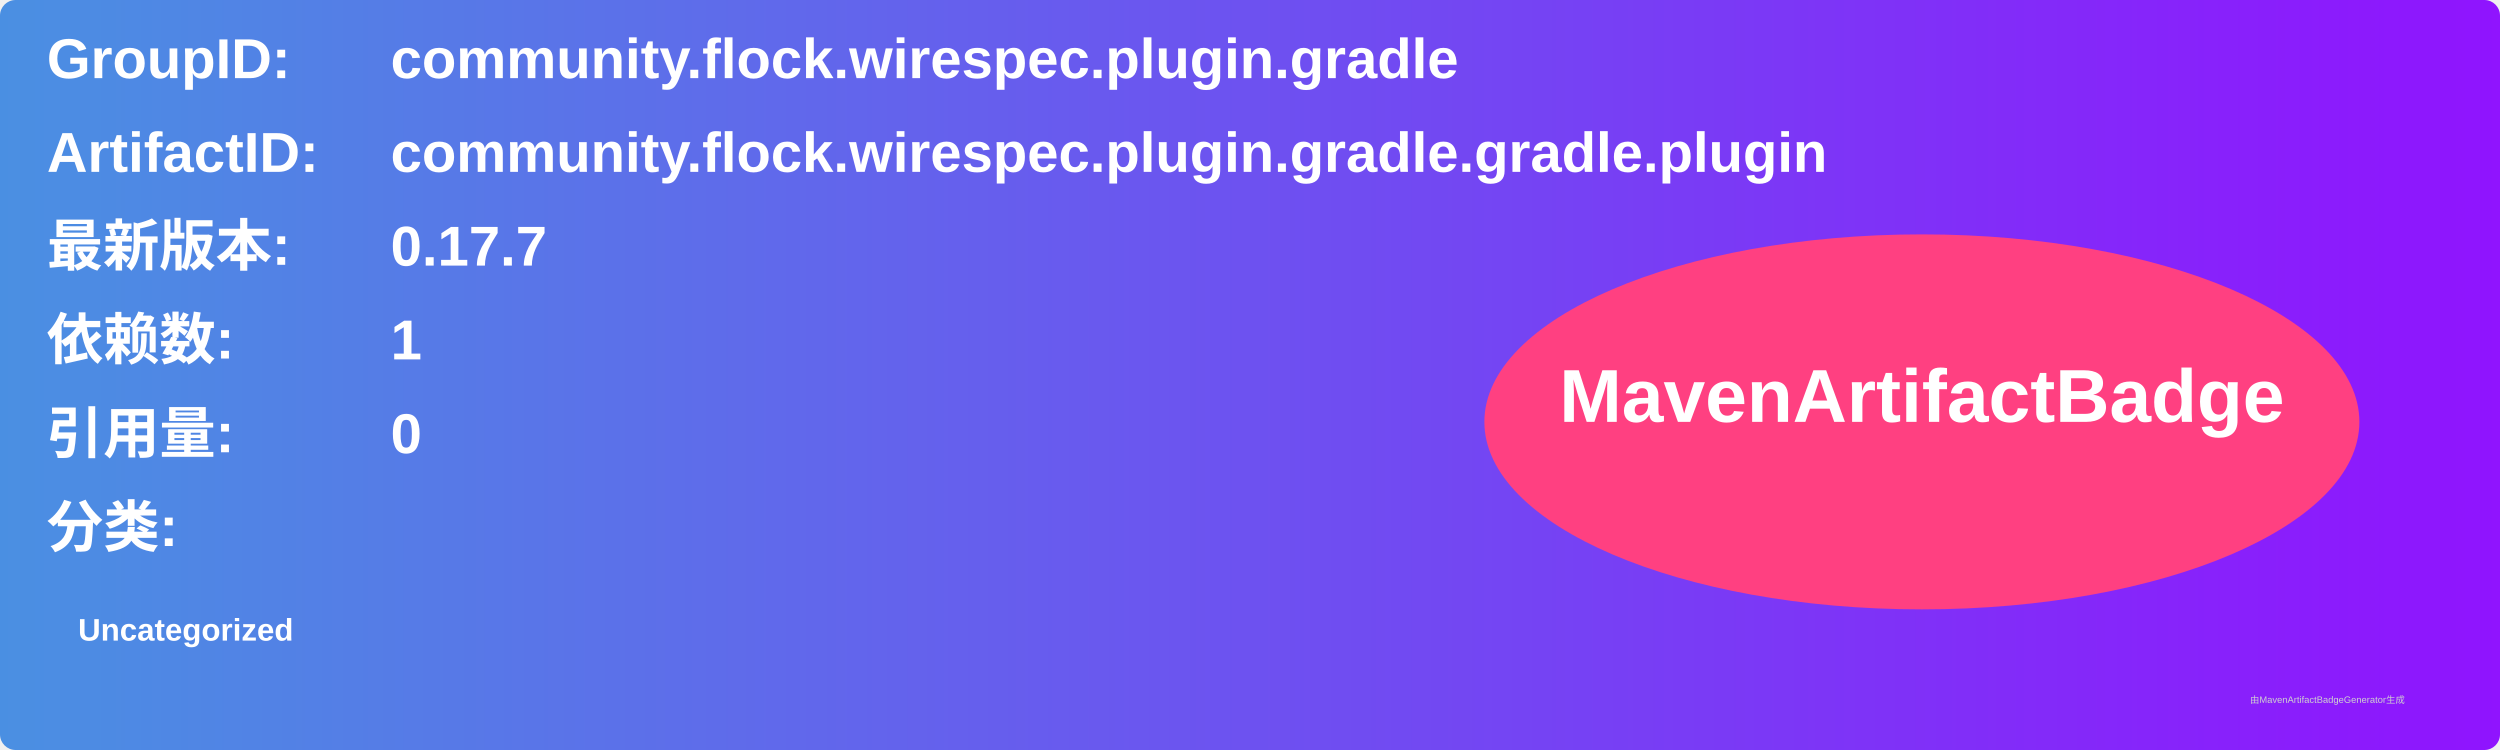
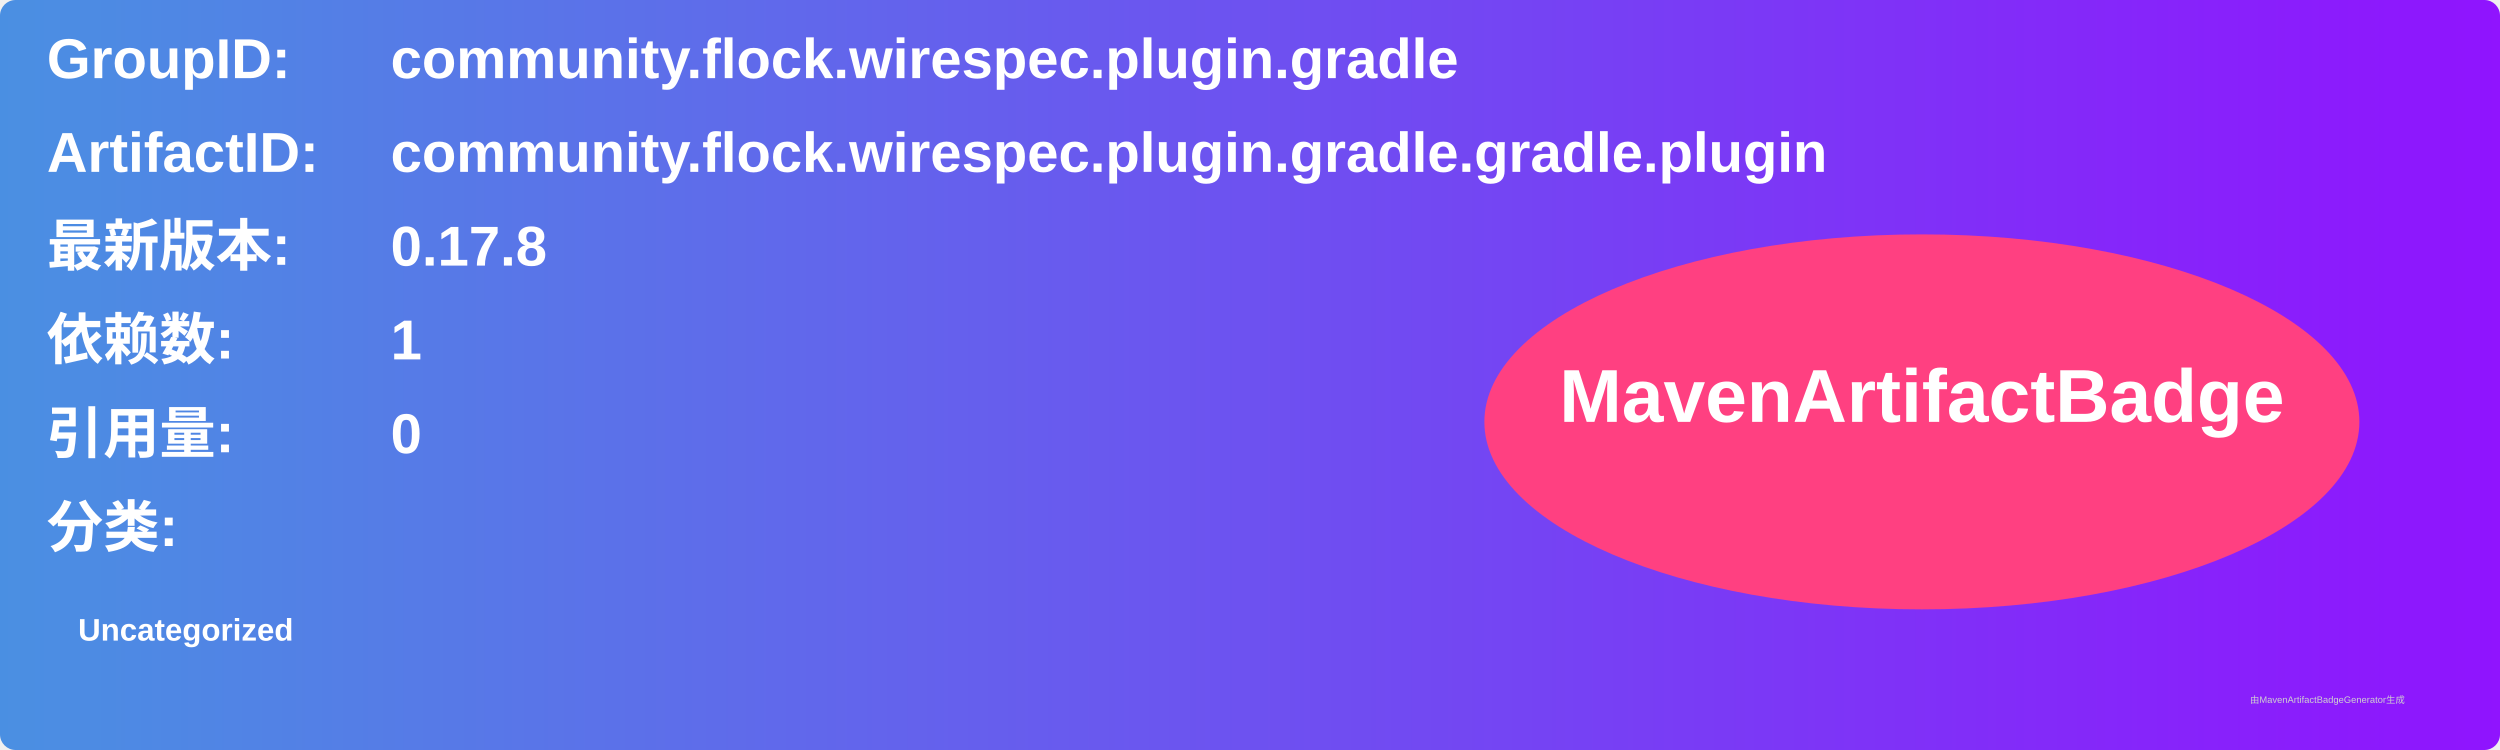
<svg xmlns="http://www.w3.org/2000/svg" width="800" height="240" viewBox="0 0 800 240">
  <linearGradient id="grad" x1="0%" y1="0%" x2="100%" y2="0%">
    <stop offset="0%" stop-color="#4a90e2" />
    <stop offset="100%" stop-color="#9013fe" />
  </linearGradient>
  <rect width="100%" height="100%" rx="5" ry="5" fill="url(#grad)" />
  <g transform="translate(15, 15)">
    <text x="0" y="10" font-family="Arial" font-size="18" fill="white" font-weight="bold" width="260">GroupID:</text>
    <text x="110" y="10" font-family="Arial" font-size="18" fill="white" font-weight="bold" width="460">community.flock.wirespec.plugin.gradle</text>
    <text x="0" y="40" font-family="Arial" font-size="18" fill="white" font-weight="bold" width="260">ArtifactID:</text>
    <text x="110" y="40" font-family="Arial" font-size="18" fill="white" font-weight="bold" width="460">community.flock.wirespec.plugin.gradle.gradle.plugin</text>
    <text x="0" y="70" font-family="Arial" font-size="18" fill="white" font-weight="bold">最新版本:</text>
    <text x="110" y="70" font-family="Arial" font-size="18" fill="white" font-weight="bold">
-       <tspan font-weight="bold">0.17.7</tspan>
+       <tspan font-weight="bold">0.17.8</tspan>
    </text>
    <text x="0" y="100" font-family="Arial" font-size="18" fill="white" font-weight="bold">依赖数: </text>
    <text x="110" y="100" font-family="Arial" font-size="18" fill="white">
      <tspan font-weight="bold">1</tspan>
    </text>
    <text x="0" y="130" font-family="Arial" font-size="18" fill="white" font-weight="bold">引用量: </text>
    <text x="110" y="130" font-family="Arial" font-size="18" fill="white">
      <tspan font-weight="bold">0</tspan>
    </text>
    <text x="0" y="160" font-family="Arial" font-size="18" fill="white" font-weight="bold">分类:</text>
    <text x="10" y="190" font-family="Arial" font-size="10" fill="white">
      <tspan font-weight="bold">Uncategorized</tspan>
    </text>
    <ellipse cx="600" cy="120" rx="140" ry="60" fill="#ff4081" />
    <text x="600" y="120" text-anchor="middle" font-family="Arial" font-size="24" fill="white" font-weight="bold">MavenArtifactBadge</text>
  </g>
  <text x="720" y="225" font-family="Arial" font-size="3" fill="#d0d0d0">由MavenArtifactBadgeGenerator生成</text>
</svg>
